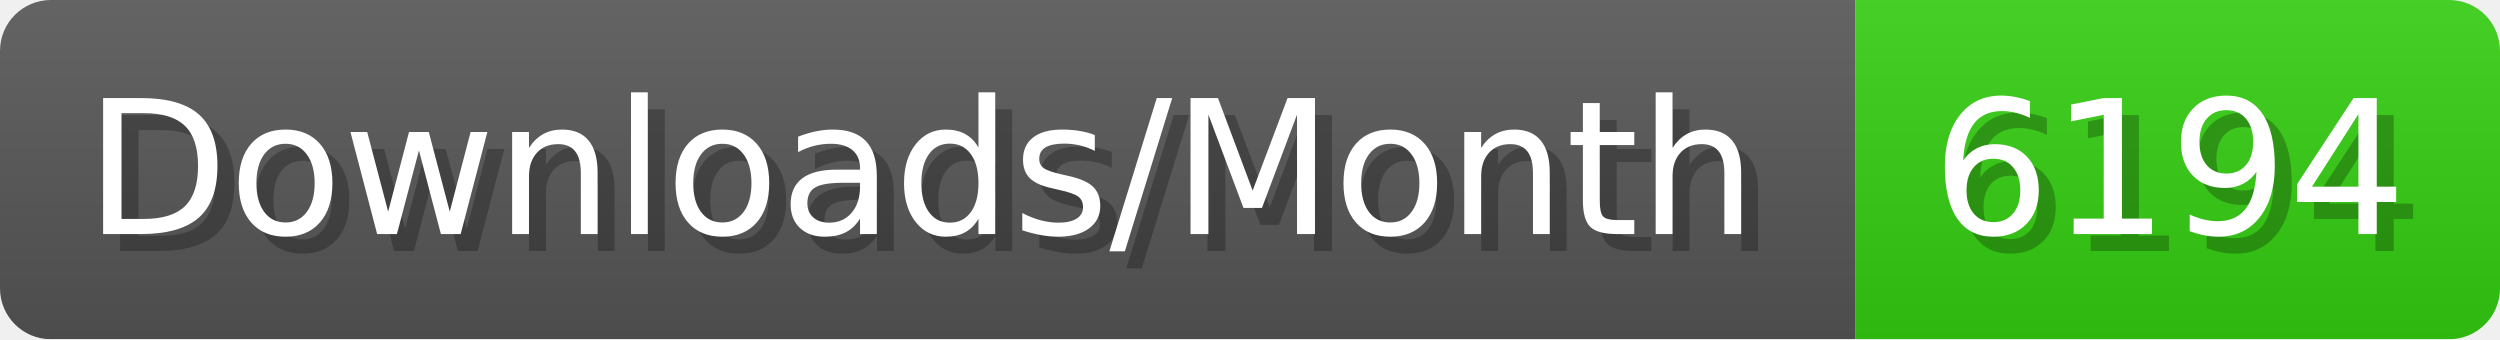
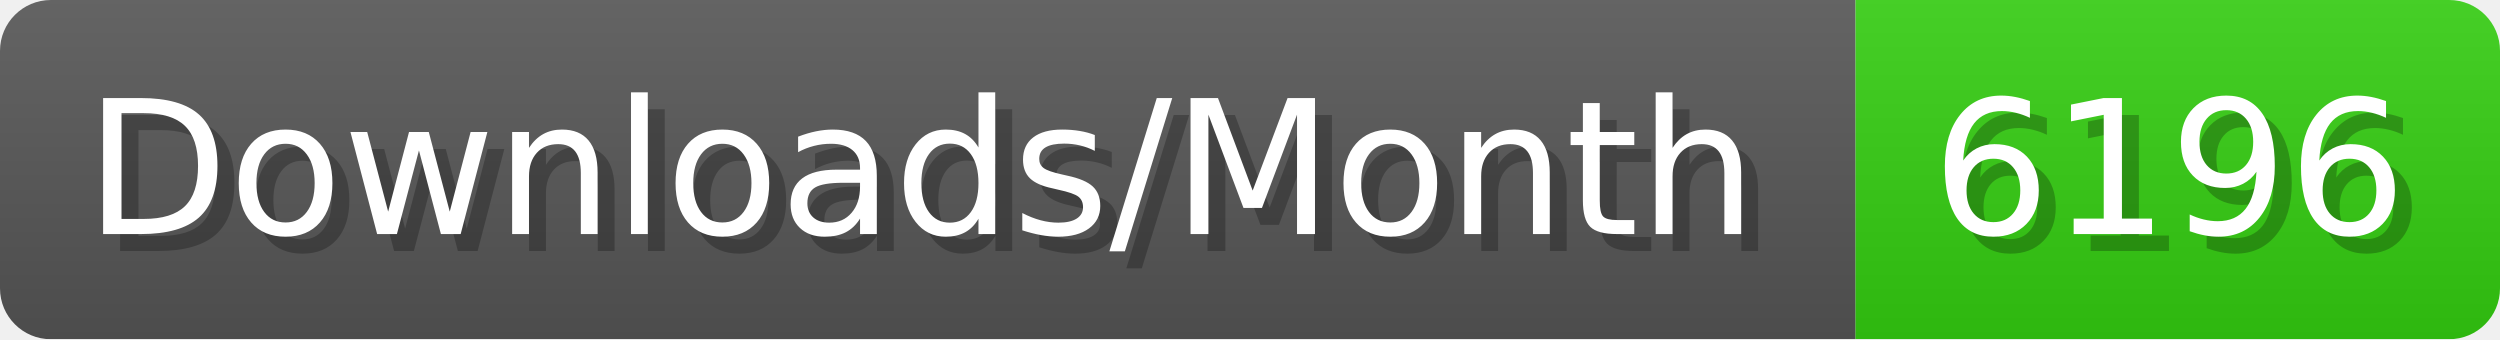
- <svg xmlns="http://www.w3.org/2000/svg" width="147.4" height="20" viewBox="0 0 1474 200" role="img" aria-label="Downloads/Month: 6194">
+ <svg xmlns="http://www.w3.org/2000/svg" width="147.4" height="20" viewBox="0 0 1474 200" role="img" aria-label="Downloads/Month: 6196">
  <linearGradient id="YlXUI" x2="0" y2="100%">
    <stop offset="0" stop-opacity=".1" stop-color="#EEE" />
    <stop offset="1" stop-opacity=".1" />
  </linearGradient>
  <mask id="JHhop">
    <rect width="1474" height="200" rx="30" fill="#FFF" />
  </mask>
  <g mask="url(#JHhop)">
    <rect width="1094" height="200" fill="#555" />
    <rect width="380" height="200" fill="#3C1" x="1094" />
    <rect width="1474" height="200" fill="url(#YlXUI)" />
  </g>
  <g aria-hidden="true" fill="#fff" text-anchor="start" font-family="Verdana,DejaVu Sans,sans-serif" font-size="110">
    <text x="60" y="148" textLength="994" fill="#000" opacity="0.25">Downloads/Month</text>
    <text x="50" y="138" textLength="994">Downloads/Month</text>
-     <text x="1149" y="148" textLength="280" fill="#000" opacity="0.25">6194</text>
-     <text x="1139" y="138" textLength="280">6194</text>
+     <text x="1149" y="148" textLength="280" fill="#000" opacity="0.25">6196</text>
+     <text x="1139" y="138" textLength="280">6196</text>
  </g>
</svg>
